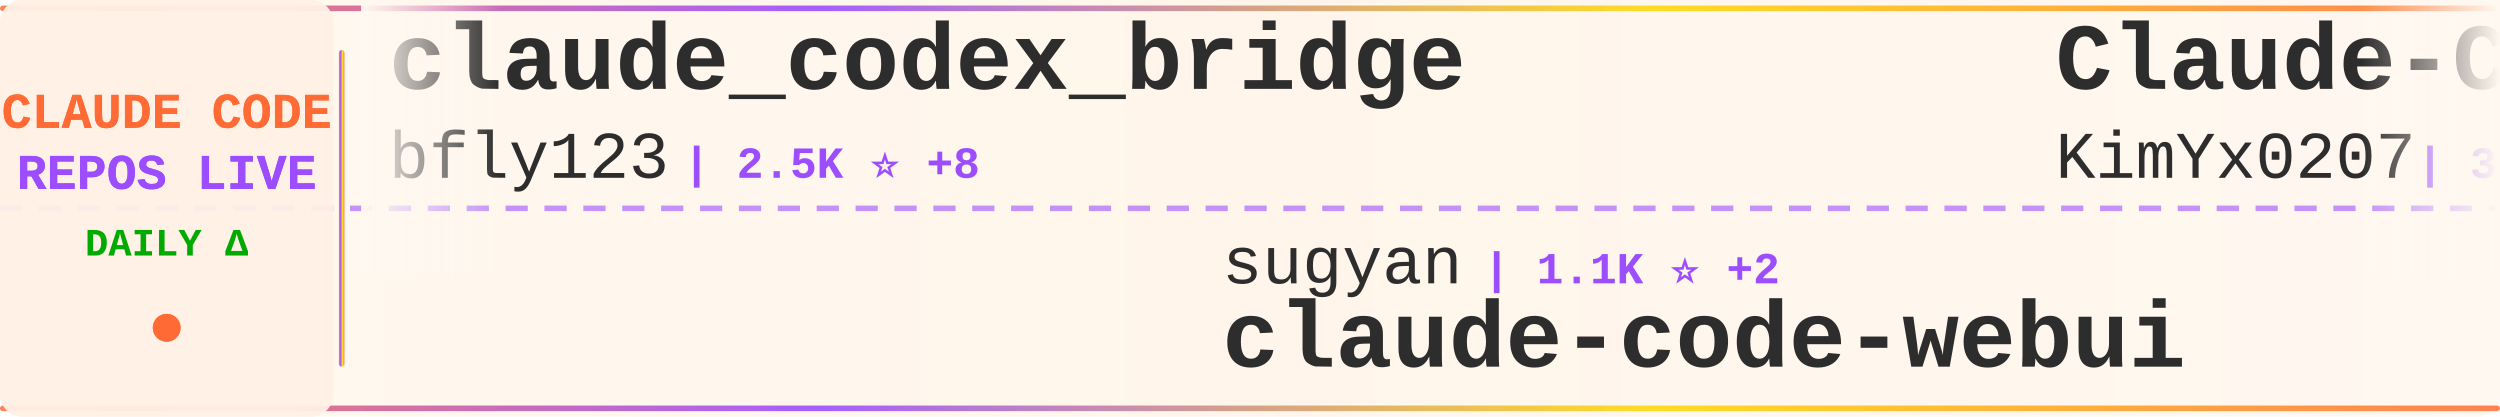
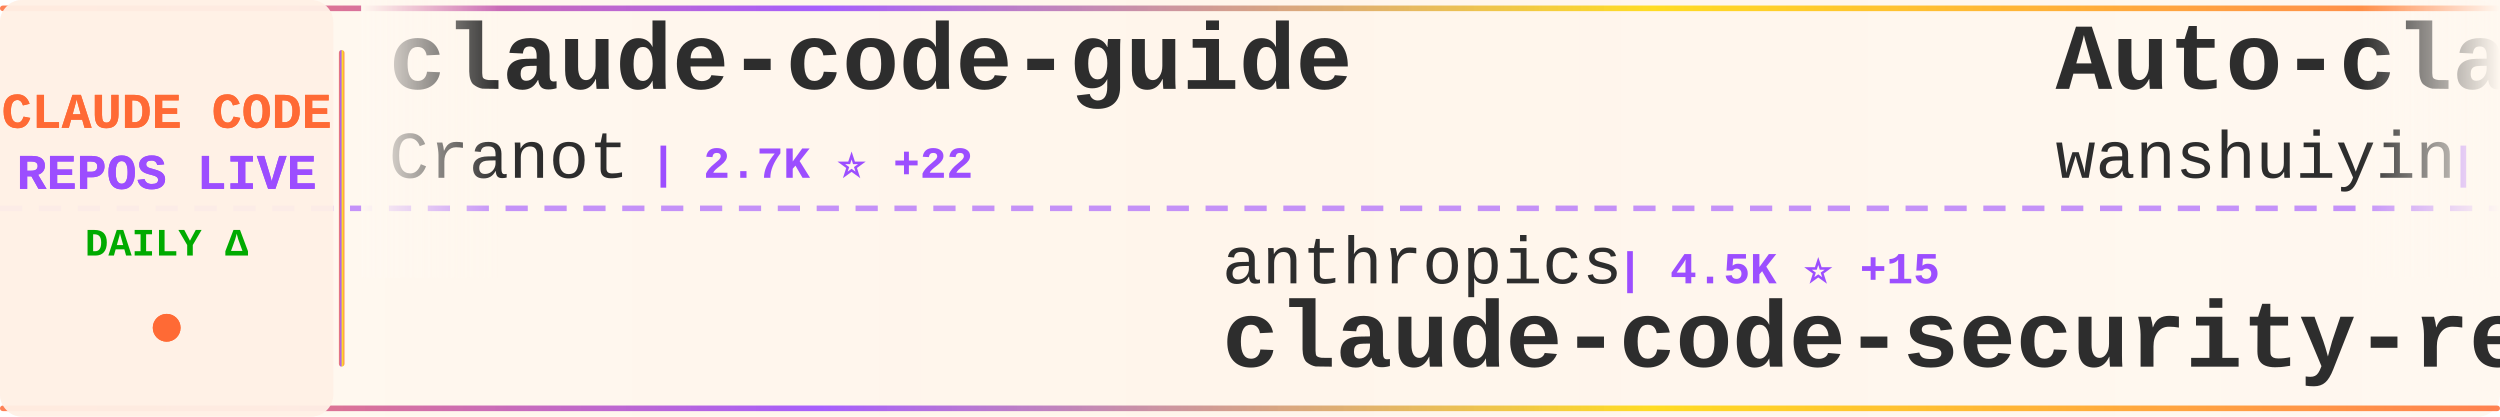
<svg xmlns="http://www.w3.org/2000/svg" width="900" height="150">
  <defs>
    <linearGradient id="tickerBg" x1="0%" y1="0%" x2="100%" y2="0%">
      <stop offset="0%" style="stop-color:#fff8f0;stop-opacity:0.98" />
      <stop offset="50%" style="stop-color:#fff5eb;stop-opacity:1" />
      <stop offset="100%" style="stop-color:#fff8f0;stop-opacity:0.98" />
    </linearGradient>
    <linearGradient id="borderGrad" x1="0%" y1="0%" x2="100%" y2="0%">
      <stop offset="0%" style="stop-color:#FF6B35;stop-opacity:0.85">
        <animate attributeName="stop-opacity" values="0.85;1;0.85" dur="2s" repeatCount="indefinite" />
      </stop>
      <stop offset="33%" style="stop-color:#9C4EFF;stop-opacity:0.9">
        <animate attributeName="stop-opacity" values="0.9;1;0.9" dur="2.2s" repeatCount="indefinite" />
      </stop>
      <stop offset="66%" style="stop-color:#FFD700;stop-opacity:0.85">
        <animate attributeName="stop-opacity" values="0.85;1;0.85" dur="1.8s" repeatCount="indefinite" />
      </stop>
      <stop offset="100%" style="stop-color:#FF6B35;stop-opacity:0.85">
        <animate attributeName="stop-opacity" values="0.85;1;0.85" dur="2s" repeatCount="indefinite" />
      </stop>
    </linearGradient>
    <filter id="textGlow">
      <feGaussianBlur stdDeviation="0.15" result="coloredBlur" />
      <feMerge>
        <feMergeNode in="coloredBlur" />
        <feMergeNode in="SourceGraphic" />
      </feMerge>
    </filter>
    <filter id="metricGlow">
      <feGaussianBlur stdDeviation="0.2" result="coloredBlur" />
      <feMerge>
        <feMergeNode in="coloredBlur" />
        <feMergeNode in="SourceGraphic" />
      </feMerge>
    </filter>
    <linearGradient id="leftFade" x1="0%" y1="0%" x2="100%" y2="0%">
      <stop offset="0%" style="stop-color:#fff8f0;stop-opacity:1" />
      <stop offset="100%" style="stop-color:#fff8f0;stop-opacity:0" />
    </linearGradient>
    <linearGradient id="rightFade" x1="0%" y1="0%" x2="100%" y2="0%">
      <stop offset="0%" style="stop-color:#fff8f0;stop-opacity:0" />
      <stop offset="100%" style="stop-color:#fff8f0;stop-opacity:1" />
    </linearGradient>
  </defs>
  <rect width="900" height="150" fill="url(#tickerBg)" rx="8" />
  <rect x="0" y="2" width="900" height="2" fill="url(#borderGrad)" rx="1" />
  <rect x="0" y="146" width="900" height="2" fill="url(#borderGrad)" rx="1" />
  <line x1="0" y1="75" x2="900" y2="75" stroke="#9C4EFF" stroke-width="2" stroke-dasharray="8 6" opacity="0.6" />
  <rect x="0" y="0" width="120" height="150" fill="#fff0e6" opacity="0.95" rx="8" />
  <text x="60" y="46" font-family="'Courier New', monospace" font-size="18" font-weight="bold" fill="#FF6B35" text-anchor="middle" filter="url(#textGlow)">
    CLAUDE CODE
  </text>
  <text x="60" y="68" font-family="'Courier New', monospace" font-size="18" font-weight="bold" fill="#9C4EFF" text-anchor="middle" filter="url(#textGlow)">
    REPOS LIVE
  </text>
  <text x="60" y="92" font-family="'Courier New', monospace" font-size="14" font-weight="bold" fill="#00aa00" text-anchor="middle">
    DAILY Δ
  </text>
  <circle cx="60" cy="118" r="5" fill="#FF6B35" filter="url(#metricGlow)">
    <animate attributeName="r" values="4;6;4" dur="1.5s" repeatCount="indefinite" />
    <animate attributeName="opacity" values="0.6;1;0.6" dur="1.5s" repeatCount="indefinite" />
  </circle>
  <rect x="122" y="18" width="2" height="114" fill="url(#borderGrad)" rx="1" />
  <clipPath id="tickerClip">
    <rect x="130" y="0" width="770" height="150" />
  </clipPath>
  <g clip-path="url(#tickerClip)">
    <g id="tickerItems">
      <animateTransform attributeName="transform" attributeType="XML" type="translate" from="0 0" to="-3000 0" dur="54s" repeatCount="indefinite" />
      <g transform="translate(0, 0)">
-         <text x="140" y="32" font-family="'Courier New', monospace" font-size="34" font-weight="bold" fill="#2d2d2d">claude_codex_bridge</text>
-         <text x="140" y="64" font-family="'Courier New', monospace" font-size="24" font-weight="normal" fill="#2d2d2d" opacity="1.0">bfly123</text>
-         <text x="246" y="64" font-family="'Courier New', monospace" font-size="16" font-weight="bold" fill="#9C4EFF"> | 2.5K ⭐ +8</text>
+         <text x="140" y="32" font-family="'Courier New', monospace" font-size="34" font-weight="bold" fill="#2d2d2d">claude-code-guide</text>
+         <text x="140" y="64" font-family="'Courier New', monospace" font-size="24" font-weight="normal" fill="#2d2d2d" opacity="1.0">Cranot</text>
+         <text x="234" y="64" font-family="'Courier New', monospace" font-size="16" font-weight="bold" fill="#9C4EFF"> | 2.7K ⭐ +22</text>
      </g>
      <g transform="translate(300, 0)">
-         <text x="140" y="102" font-family="'Courier New', monospace" font-size="24" font-weight="normal" fill="#2d2d2d" opacity="1.0">sugyan</text>
-         <text x="234" y="102" font-family="'Courier New', monospace" font-size="16" font-weight="bold" fill="#9C4EFF"> | 1.1K ⭐ +2</text>
-         <text x="140" y="132" font-family="'Courier New', monospace" font-size="34" font-weight="bold" fill="#2d2d2d">claude-code-webui</text>
+         <text x="140" y="102" font-family="'Courier New', monospace" font-size="24" font-weight="normal" fill="#2d2d2d" opacity="1.0">anthropics</text>
+         <text x="282" y="102" font-family="'Courier New', monospace" font-size="16" font-weight="bold" fill="#9C4EFF"> | 4.5K ⭐ +15</text>
+         <text x="140" y="132" font-family="'Courier New', monospace" font-size="34" font-weight="bold" fill="#2d2d2d">claude-code-security-rev...</text>
      </g>
      <g transform="translate(600, 0)">
-         <text x="140" y="32" font-family="'Courier New', monospace" font-size="34" font-weight="bold" fill="#2d2d2d">Claude-Code-x-OpenClaw-G...</text>
-         <text x="140" y="64" font-family="'Courier New', monospace" font-size="24" font-weight="normal" fill="#2d2d2d" opacity="1.0">KimYx0207</text>
-         <text x="270" y="64" font-family="'Courier New', monospace" font-size="16" font-weight="bold" fill="#9C4EFF"> | 3.7K ⭐ +26</text>
+         <text x="140" y="32" font-family="'Courier New', monospace" font-size="34" font-weight="bold" fill="#2d2d2d">Auto-claude-code-researc...</text>
+         <text x="140" y="64" font-family="'Courier New', monospace" font-size="24" font-weight="normal" fill="#2d2d2d" opacity="1.0">wanshuiyin</text>
+         <text x="282" y="64" font-family="'Courier New', monospace" font-size="16" font-weight="bold" fill="#9C4EFF"> | 8.2K ⭐ +93</text>
      </g>
      <g transform="translate(900, 0)">
-         <text x="140" y="102" font-family="'Courier New', monospace" font-size="24" font-weight="normal" fill="#2d2d2d" opacity="1.0">fuergaosi233</text>
-         <text x="306" y="102" font-family="'Courier New', monospace" font-size="16" font-weight="bold" fill="#9C4EFF"> | 2.6K ⭐ +7</text>
-         <text x="140" y="132" font-family="'Courier New', monospace" font-size="34" font-weight="bold" fill="#2d2d2d">claude-code-proxy</text>
+         <text x="140" y="102" font-family="'Courier New', monospace" font-size="24" font-weight="normal" fill="#2d2d2d" opacity="1.0">eyaltoledano</text>
+         <text x="306" y="102" font-family="'Courier New', monospace" font-size="16" font-weight="bold" fill="#9C4EFF"> | 27.0K ⭐ +19</text>
+         <text x="140" y="132" font-family="'Courier New', monospace" font-size="34" font-weight="bold" fill="#2d2d2d">claude-task-master</text>
      </g>
      <g transform="translate(1200, 0)">
-         <text x="140" y="32" font-family="'Courier New', monospace" font-size="34" font-weight="bold" fill="#2d2d2d">my-claude-code-setup</text>
-         <text x="140" y="64" font-family="'Courier New', monospace" font-size="24" font-weight="normal" fill="#2d2d2d" opacity="1.0">centminmod</text>
-         <text x="282" y="64" font-family="'Courier New', monospace" font-size="16" font-weight="bold" fill="#9C4EFF"> | 2.3K ⭐ +4</text>
+         <text x="140" y="32" font-family="'Courier New', monospace" font-size="34" font-weight="bold" fill="#2d2d2d">claude-code-source-code-...</text>
+         <text x="140" y="64" font-family="'Courier New', monospace" font-size="24" font-weight="normal" fill="#2d2d2d" opacity="1.0">ghuntley</text>
+         <text x="258" y="64" font-family="'Courier New', monospace" font-size="16" font-weight="bold" fill="#9C4EFF"> | 975 ⭐</text>
      </g>
      <g transform="translate(1500, 0)">
-         <text x="140" y="102" font-family="'Courier New', monospace" font-size="24" font-weight="normal" fill="#2d2d2d" opacity="1.0">shareAI-lab</text>
-         <text x="294" y="102" font-family="'Courier New', monospace" font-size="16" font-weight="bold" fill="#9C4EFF"> | 58.5K ⭐ +306</text>
-         <text x="140" y="132" font-family="'Courier New', monospace" font-size="34" font-weight="bold" fill="#2d2d2d">learn-claude-code</text>
+         <text x="140" y="102" font-family="'Courier New', monospace" font-size="24" font-weight="normal" fill="#2d2d2d" opacity="1.0">wshobson</text>
+         <text x="258" y="102" font-family="'Courier New', monospace" font-size="16" font-weight="bold" fill="#9C4EFF"> | 34.9K ⭐ +62</text>
+         <text x="140" y="132" font-family="'Courier New', monospace" font-size="34" font-weight="bold" fill="#2d2d2d">agents</text>
      </g>
      <g transform="translate(1800, 0)">
-         <text x="140" y="32" font-family="'Courier New', monospace" font-size="34" font-weight="bold" fill="#2d2d2d">Open-ClaudeCode</text>
-         <text x="140" y="64" font-family="'Courier New', monospace" font-size="24" font-weight="normal" fill="#2d2d2d" opacity="1.0">LING71671</text>
-         <text x="270" y="64" font-family="'Courier New', monospace" font-size="16" font-weight="bold" fill="#9C4EFF"> | 809 ⭐ +2</text>
+         <text x="140" y="32" font-family="'Courier New', monospace" font-size="34" font-weight="bold" fill="#2d2d2d">awesome-claude-code-tool...</text>
+         <text x="140" y="64" font-family="'Courier New', monospace" font-size="24" font-weight="normal" fill="#2d2d2d" opacity="1.0">rohitg00</text>
+         <text x="258" y="64" font-family="'Courier New', monospace" font-size="16" font-weight="bold" fill="#9C4EFF"> | 1.6K ⭐ +8</text>
      </g>
      <g transform="translate(2100, 0)">
+         <text x="140" y="102" font-family="'Courier New', monospace" font-size="24" font-weight="normal" fill="#2d2d2d" opacity="1.0">snarktank</text>
+         <text x="270" y="102" font-family="'Courier New', monospace" font-size="16" font-weight="bold" fill="#9C4EFF"> | 18.6K ⭐ +111</text>
+         <text x="140" y="132" font-family="'Courier New', monospace" font-size="34" font-weight="bold" fill="#2d2d2d">ralph</text>
+       </g>
+       <g transform="translate(2400, 0)">
+         <text x="140" y="32" font-family="'Courier New', monospace" font-size="34" font-weight="bold" fill="#2d2d2d">claude-coder</text>
+         <text x="140" y="64" font-family="'Courier New', monospace" font-size="24" font-weight="normal" fill="#2d2d2d" opacity="1.0">kodu-ai</text>
+         <text x="246" y="64" font-family="'Courier New', monospace" font-size="16" font-weight="bold" fill="#9C4EFF"> | 5.3K ⭐</text>
+       </g>
+       <g transform="translate(2700, 0)">
+         <text x="140" y="102" font-family="'Courier New', monospace" font-size="24" font-weight="normal" fill="#2d2d2d" opacity="1.0">Yeachan-Heo</text>
+         <text x="294" y="102" font-family="'Courier New', monospace" font-size="16" font-weight="bold" fill="#9C4EFF"> | 32.8K ⭐ +155</text>
+         <text x="140" y="132" font-family="'Courier New', monospace" font-size="34" font-weight="bold" fill="#2d2d2d">oh-my-claudecode</text>
+       </g>
+       <g transform="translate(3000, 0)">
+         <text x="140" y="32" font-family="'Courier New', monospace" font-size="34" font-weight="bold" fill="#2d2d2d">claude-code-guide</text>
+         <text x="140" y="64" font-family="'Courier New', monospace" font-size="24" font-weight="normal" fill="#2d2d2d" opacity="1.0">Cranot</text>
+         <text x="234" y="64" font-family="'Courier New', monospace" font-size="16" font-weight="bold" fill="#9C4EFF"> | 2.7K ⭐ +22</text>
+       </g>
+       <g transform="translate(3300, 0)">
        <text x="140" y="102" font-family="'Courier New', monospace" font-size="24" font-weight="normal" fill="#2d2d2d" opacity="1.0">anthropics</text>
-         <text x="282" y="102" font-family="'Courier New', monospace" font-size="16" font-weight="bold" fill="#9C4EFF"> | 4.5K ⭐ +17</text>
+         <text x="282" y="102" font-family="'Courier New', monospace" font-size="16" font-weight="bold" fill="#9C4EFF"> | 4.5K ⭐ +15</text>
        <text x="140" y="132" font-family="'Courier New', monospace" font-size="34" font-weight="bold" fill="#2d2d2d">claude-code-security-rev...</text>
      </g>
-       <g transform="translate(2400, 0)">
-         <text x="140" y="32" font-family="'Courier New', monospace" font-size="34" font-weight="bold" fill="#2d2d2d">Claude-Code-Source-Study</text>
-         <text x="140" y="64" font-family="'Courier New', monospace" font-size="24" font-weight="normal" fill="#2d2d2d" opacity="1.0">luyao618</text>
-         <text x="258" y="64" font-family="'Courier New', monospace" font-size="16" font-weight="bold" fill="#9C4EFF"> | 1.3K ⭐ +4</text>
-       </g>
-       <g transform="translate(2700, 0)">
-         <text x="140" y="102" font-family="'Courier New', monospace" font-size="24" font-weight="normal" fill="#2d2d2d" opacity="1.0">andrew-kramer-inno</text>
-         <text x="378" y="102" font-family="'Courier New', monospace" font-size="16" font-weight="bold" fill="#9C4EFF"> | 586 ⭐ +2</text>
-         <text x="140" y="132" font-family="'Courier New', monospace" font-size="34" font-weight="bold" fill="#2d2d2d">claude-code-source-build</text>
-       </g>
-       <g transform="translate(3000, 0)">
-         <text x="140" y="32" font-family="'Courier New', monospace" font-size="34" font-weight="bold" fill="#2d2d2d">claude_codex_bridge</text>
-         <text x="140" y="64" font-family="'Courier New', monospace" font-size="24" font-weight="normal" fill="#2d2d2d" opacity="1.0">bfly123</text>
-         <text x="246" y="64" font-family="'Courier New', monospace" font-size="16" font-weight="bold" fill="#9C4EFF"> | 2.5K ⭐ +8</text>
-       </g>
-       <g transform="translate(3300, 0)">
-         <text x="140" y="102" font-family="'Courier New', monospace" font-size="24" font-weight="normal" fill="#2d2d2d" opacity="1.0">sugyan</text>
-         <text x="234" y="102" font-family="'Courier New', monospace" font-size="16" font-weight="bold" fill="#9C4EFF"> | 1.1K ⭐ +2</text>
-         <text x="140" y="132" font-family="'Courier New', monospace" font-size="34" font-weight="bold" fill="#2d2d2d">claude-code-webui</text>
-       </g>
      <g transform="translate(3600, 0)">
-         <text x="140" y="32" font-family="'Courier New', monospace" font-size="34" font-weight="bold" fill="#2d2d2d">Claude-Code-x-OpenClaw-G...</text>
-         <text x="140" y="64" font-family="'Courier New', monospace" font-size="24" font-weight="normal" fill="#2d2d2d" opacity="1.0">KimYx0207</text>
-         <text x="270" y="64" font-family="'Courier New', monospace" font-size="16" font-weight="bold" fill="#9C4EFF"> | 3.7K ⭐ +26</text>
+         <text x="140" y="32" font-family="'Courier New', monospace" font-size="34" font-weight="bold" fill="#2d2d2d">Auto-claude-code-researc...</text>
+         <text x="140" y="64" font-family="'Courier New', monospace" font-size="24" font-weight="normal" fill="#2d2d2d" opacity="1.0">wanshuiyin</text>
+         <text x="282" y="64" font-family="'Courier New', monospace" font-size="16" font-weight="bold" fill="#9C4EFF"> | 8.2K ⭐ +93</text>
      </g>
      <g transform="translate(3900, 0)">
-         <text x="140" y="102" font-family="'Courier New', monospace" font-size="24" font-weight="normal" fill="#2d2d2d" opacity="1.0">fuergaosi233</text>
-         <text x="306" y="102" font-family="'Courier New', monospace" font-size="16" font-weight="bold" fill="#9C4EFF"> | 2.6K ⭐ +7</text>
-         <text x="140" y="132" font-family="'Courier New', monospace" font-size="34" font-weight="bold" fill="#2d2d2d">claude-code-proxy</text>
+         <text x="140" y="102" font-family="'Courier New', monospace" font-size="24" font-weight="normal" fill="#2d2d2d" opacity="1.0">eyaltoledano</text>
+         <text x="306" y="102" font-family="'Courier New', monospace" font-size="16" font-weight="bold" fill="#9C4EFF"> | 27.0K ⭐ +19</text>
+         <text x="140" y="132" font-family="'Courier New', monospace" font-size="34" font-weight="bold" fill="#2d2d2d">claude-task-master</text>
      </g>
    </g>
  </g>
  <rect x="130" y="0" width="50" height="100" fill="url(#leftFade)" />
  <rect x="850" y="0" width="50" height="100" fill="url(#rightFade)" />
</svg>
